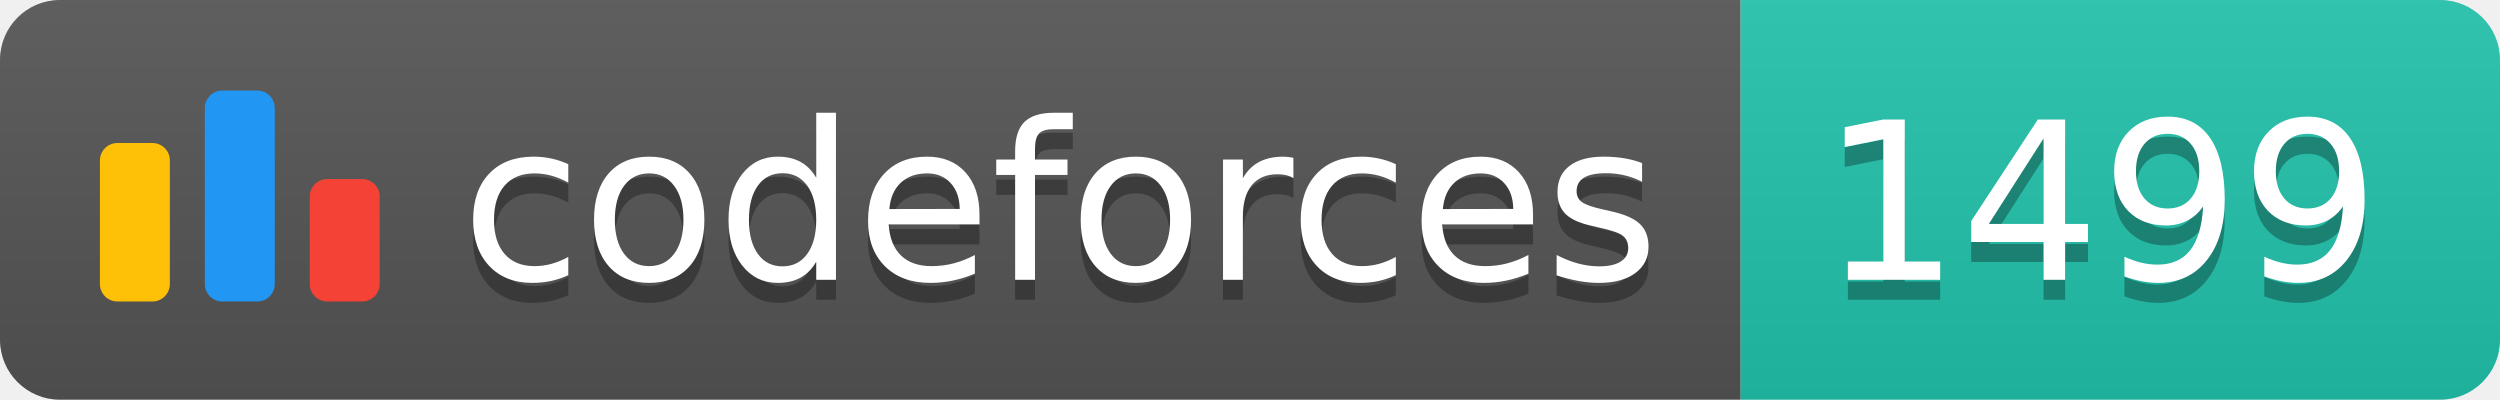
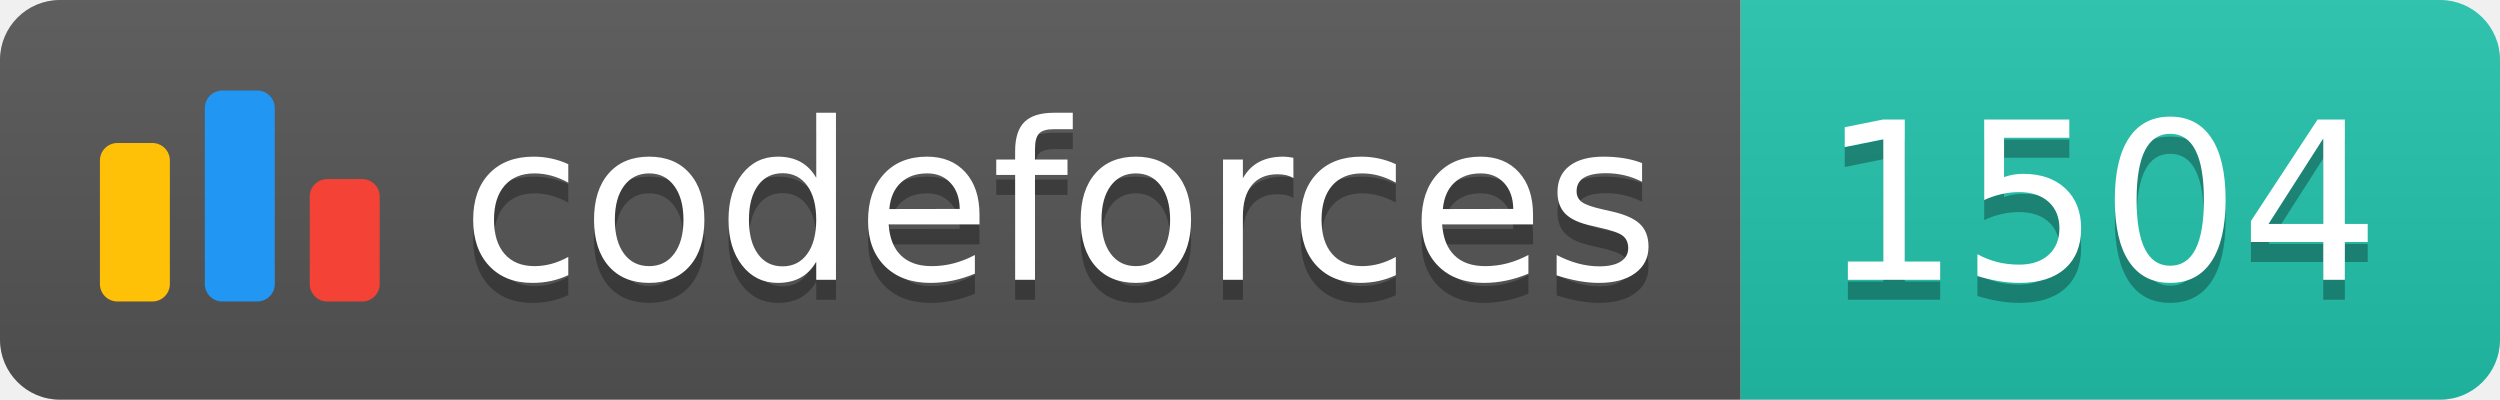
<svg xmlns="http://www.w3.org/2000/svg" width="125.1" height="20">
  <linearGradient id="smooth" x2="0" y2="100%">
    <stop offset="0" stop-color="#bbb" stop-opacity=".1" />
    <stop offset="1" stop-opacity=".1" />
  </linearGradient>
  <clipPath id="round">
    <rect width="125.1" height="20" rx="3" fill="#fff" />
  </clipPath>
  <g clip-path="url(#round)">
    <rect width="87.1" height="20" fill="#555" />
    <rect x="87.1" width="38.0" height="20" fill="#22C4AE" />
    <rect width="125.1" height="20" fill="url(#smooth)" />
  </g>
  <g fill="#fff" text-anchor="middle" font-family="DejaVu Sans,Verdana,Geneva,sans-serif" font-size="110">
    <svg x="5" y="3" class="logo" width="14" height="14" viewBox="0 0 32 25" fill="none">
      <rect y="6" width="8" height="18.125" rx="2" fill="#FFC107" />
      <rect x="24" y="10.125" width="8" height="14" rx="2" fill="#F44336" />
      <rect x="12" width="8" height="24.125" rx="2" fill="#2196F3" />
    </svg>
    <text x="530.5" y="150" fill="#010101" fill-opacity=".3" transform="scale(0.1)" textLength="601.0" lengthAdjust="spacing">codeforces
        </text>
    <text x="530.5" y="140" transform="scale(0.1)" textLength="601.0" lengthAdjust="spacing">codeforces</text>
-     <text x="1051.0" y="150" fill="#010101" fill-opacity=".3" transform="scale(0.1)" textLength="280.0" lengthAdjust="spacing">1499
+     <text x="1051.0" y="150" fill="#010101" fill-opacity=".3" transform="scale(0.1)" textLength="280.0" lengthAdjust="spacing">1504
        </text>
-     <text x="1051.0" y="140" transform="scale(0.1)" textLength="280.0" lengthAdjust="spacing">1499</text>
+     <text x="1051.0" y="140" transform="scale(0.1)" textLength="280.0" lengthAdjust="spacing">1504</text>
  </g>
</svg>
